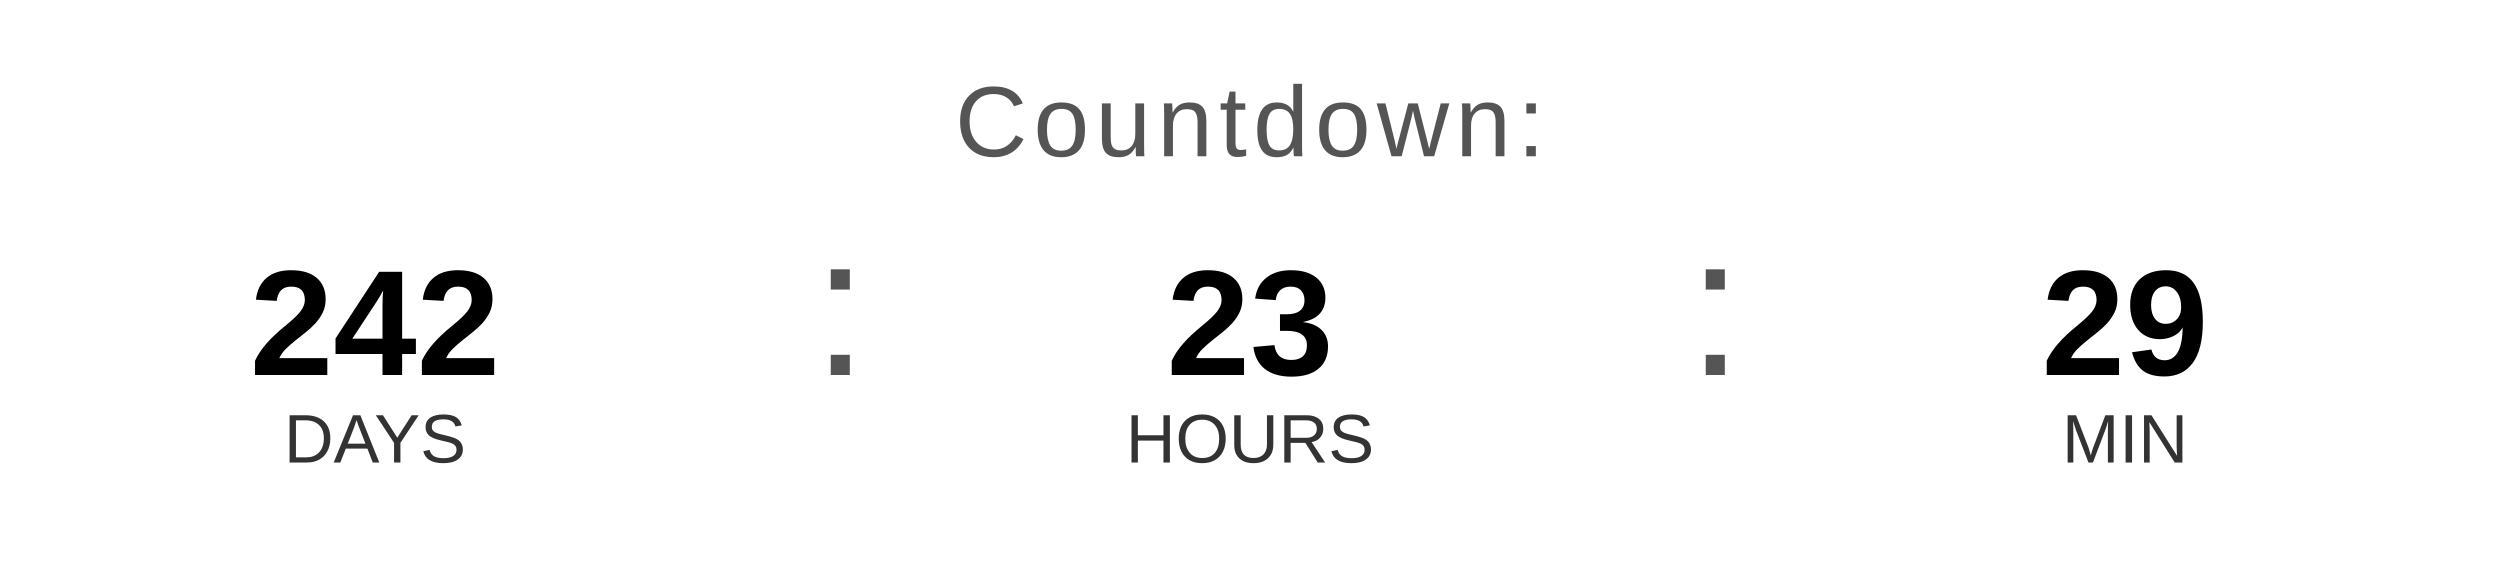
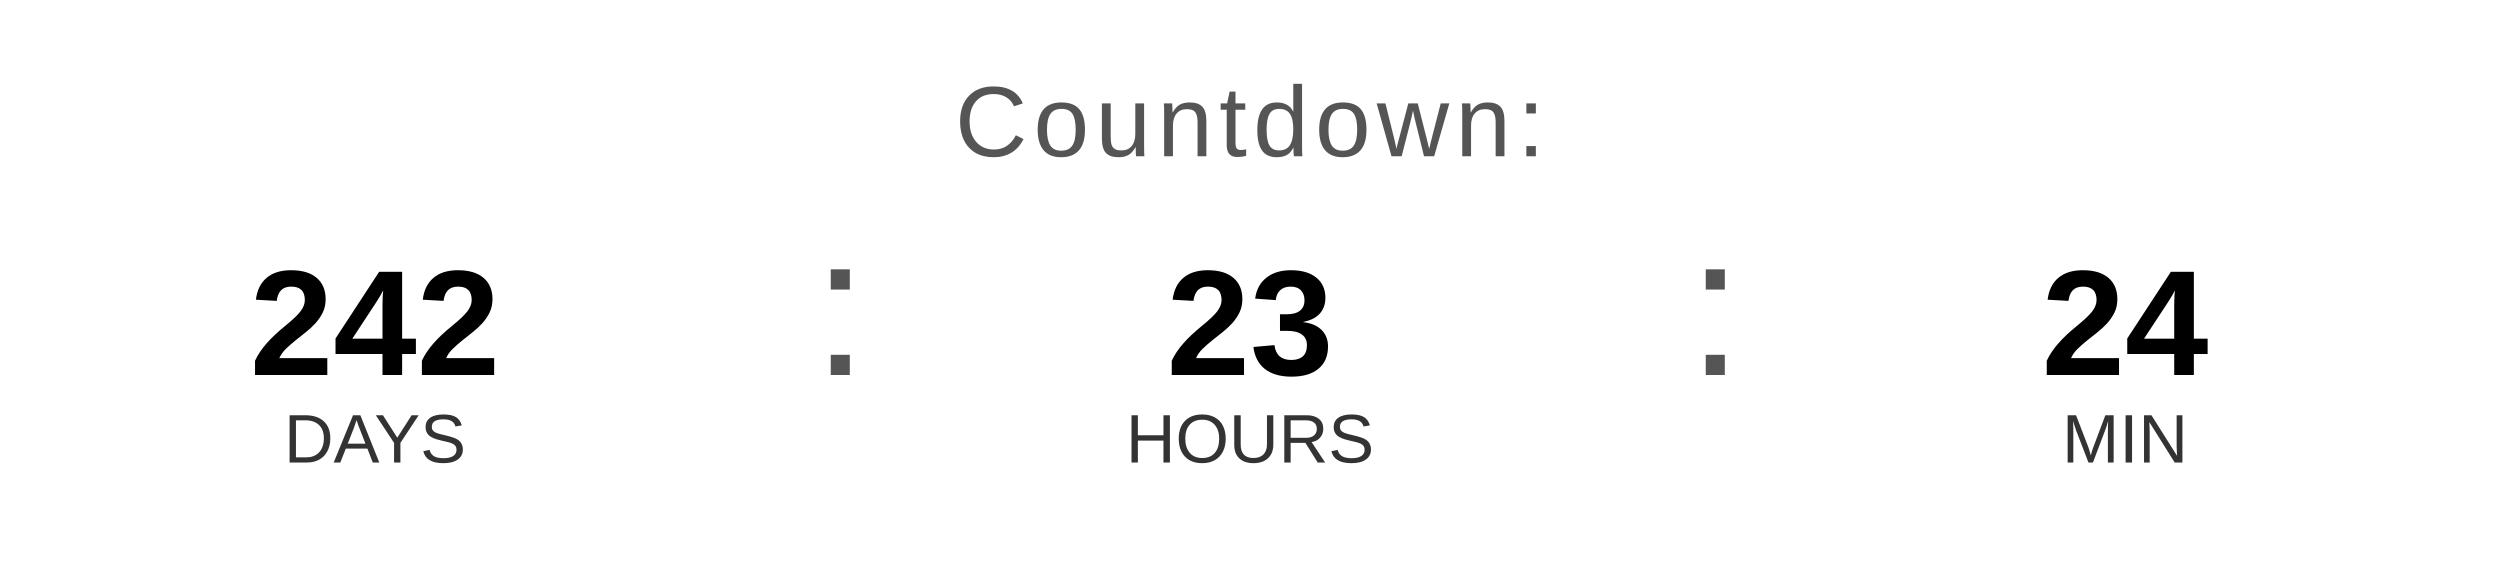
<svg xmlns="http://www.w3.org/2000/svg" width="400" height="90" viewBox="0 0 400 90">
  <text x="200" y="25" font-family="Arial, Helvetica, sans-serif" font-size="16" fill="#555555" text-anchor="middle" letter-spacing="1">
    Countdown:
  </text>
  <text x="60" y="60" font-family="Arial, Helvetica, sans-serif" font-size="24" font-weight="bold" fill="#000000" text-anchor="middle">242</text>
  <text x="60" y="74" font-family="Arial, Helvetica, sans-serif" font-size="11" fill="#333333" text-anchor="middle">DAYS</text>
  <text x="130" y="60" font-family="Arial, sans-serif" font-size="32" fill="#555555">:</text>
  <text x="200" y="60" font-family="Arial, Helvetica, sans-serif" font-size="24" font-weight="bold" fill="#000000" text-anchor="middle">23</text>
  <text x="200" y="74" font-family="Arial, Helvetica, sans-serif" font-size="11" fill="#333333" text-anchor="middle">HOURS</text>
  <text x="270" y="60" font-family="Arial, sans-serif" font-size="32" fill="#555555">:</text>
-   <text x="340" y="60" font-family="Arial, Helvetica, sans-serif" font-size="24" font-weight="bold" fill="#000000" text-anchor="middle">29</text>
+   <text x="340" y="60" font-family="Arial, Helvetica, sans-serif" font-size="24" font-weight="bold" fill="#000000" text-anchor="middle">24</text>
  <text x="340" y="74" font-family="Arial, Helvetica, sans-serif" font-size="11" fill="#333333" text-anchor="middle">MIN</text>
</svg>
